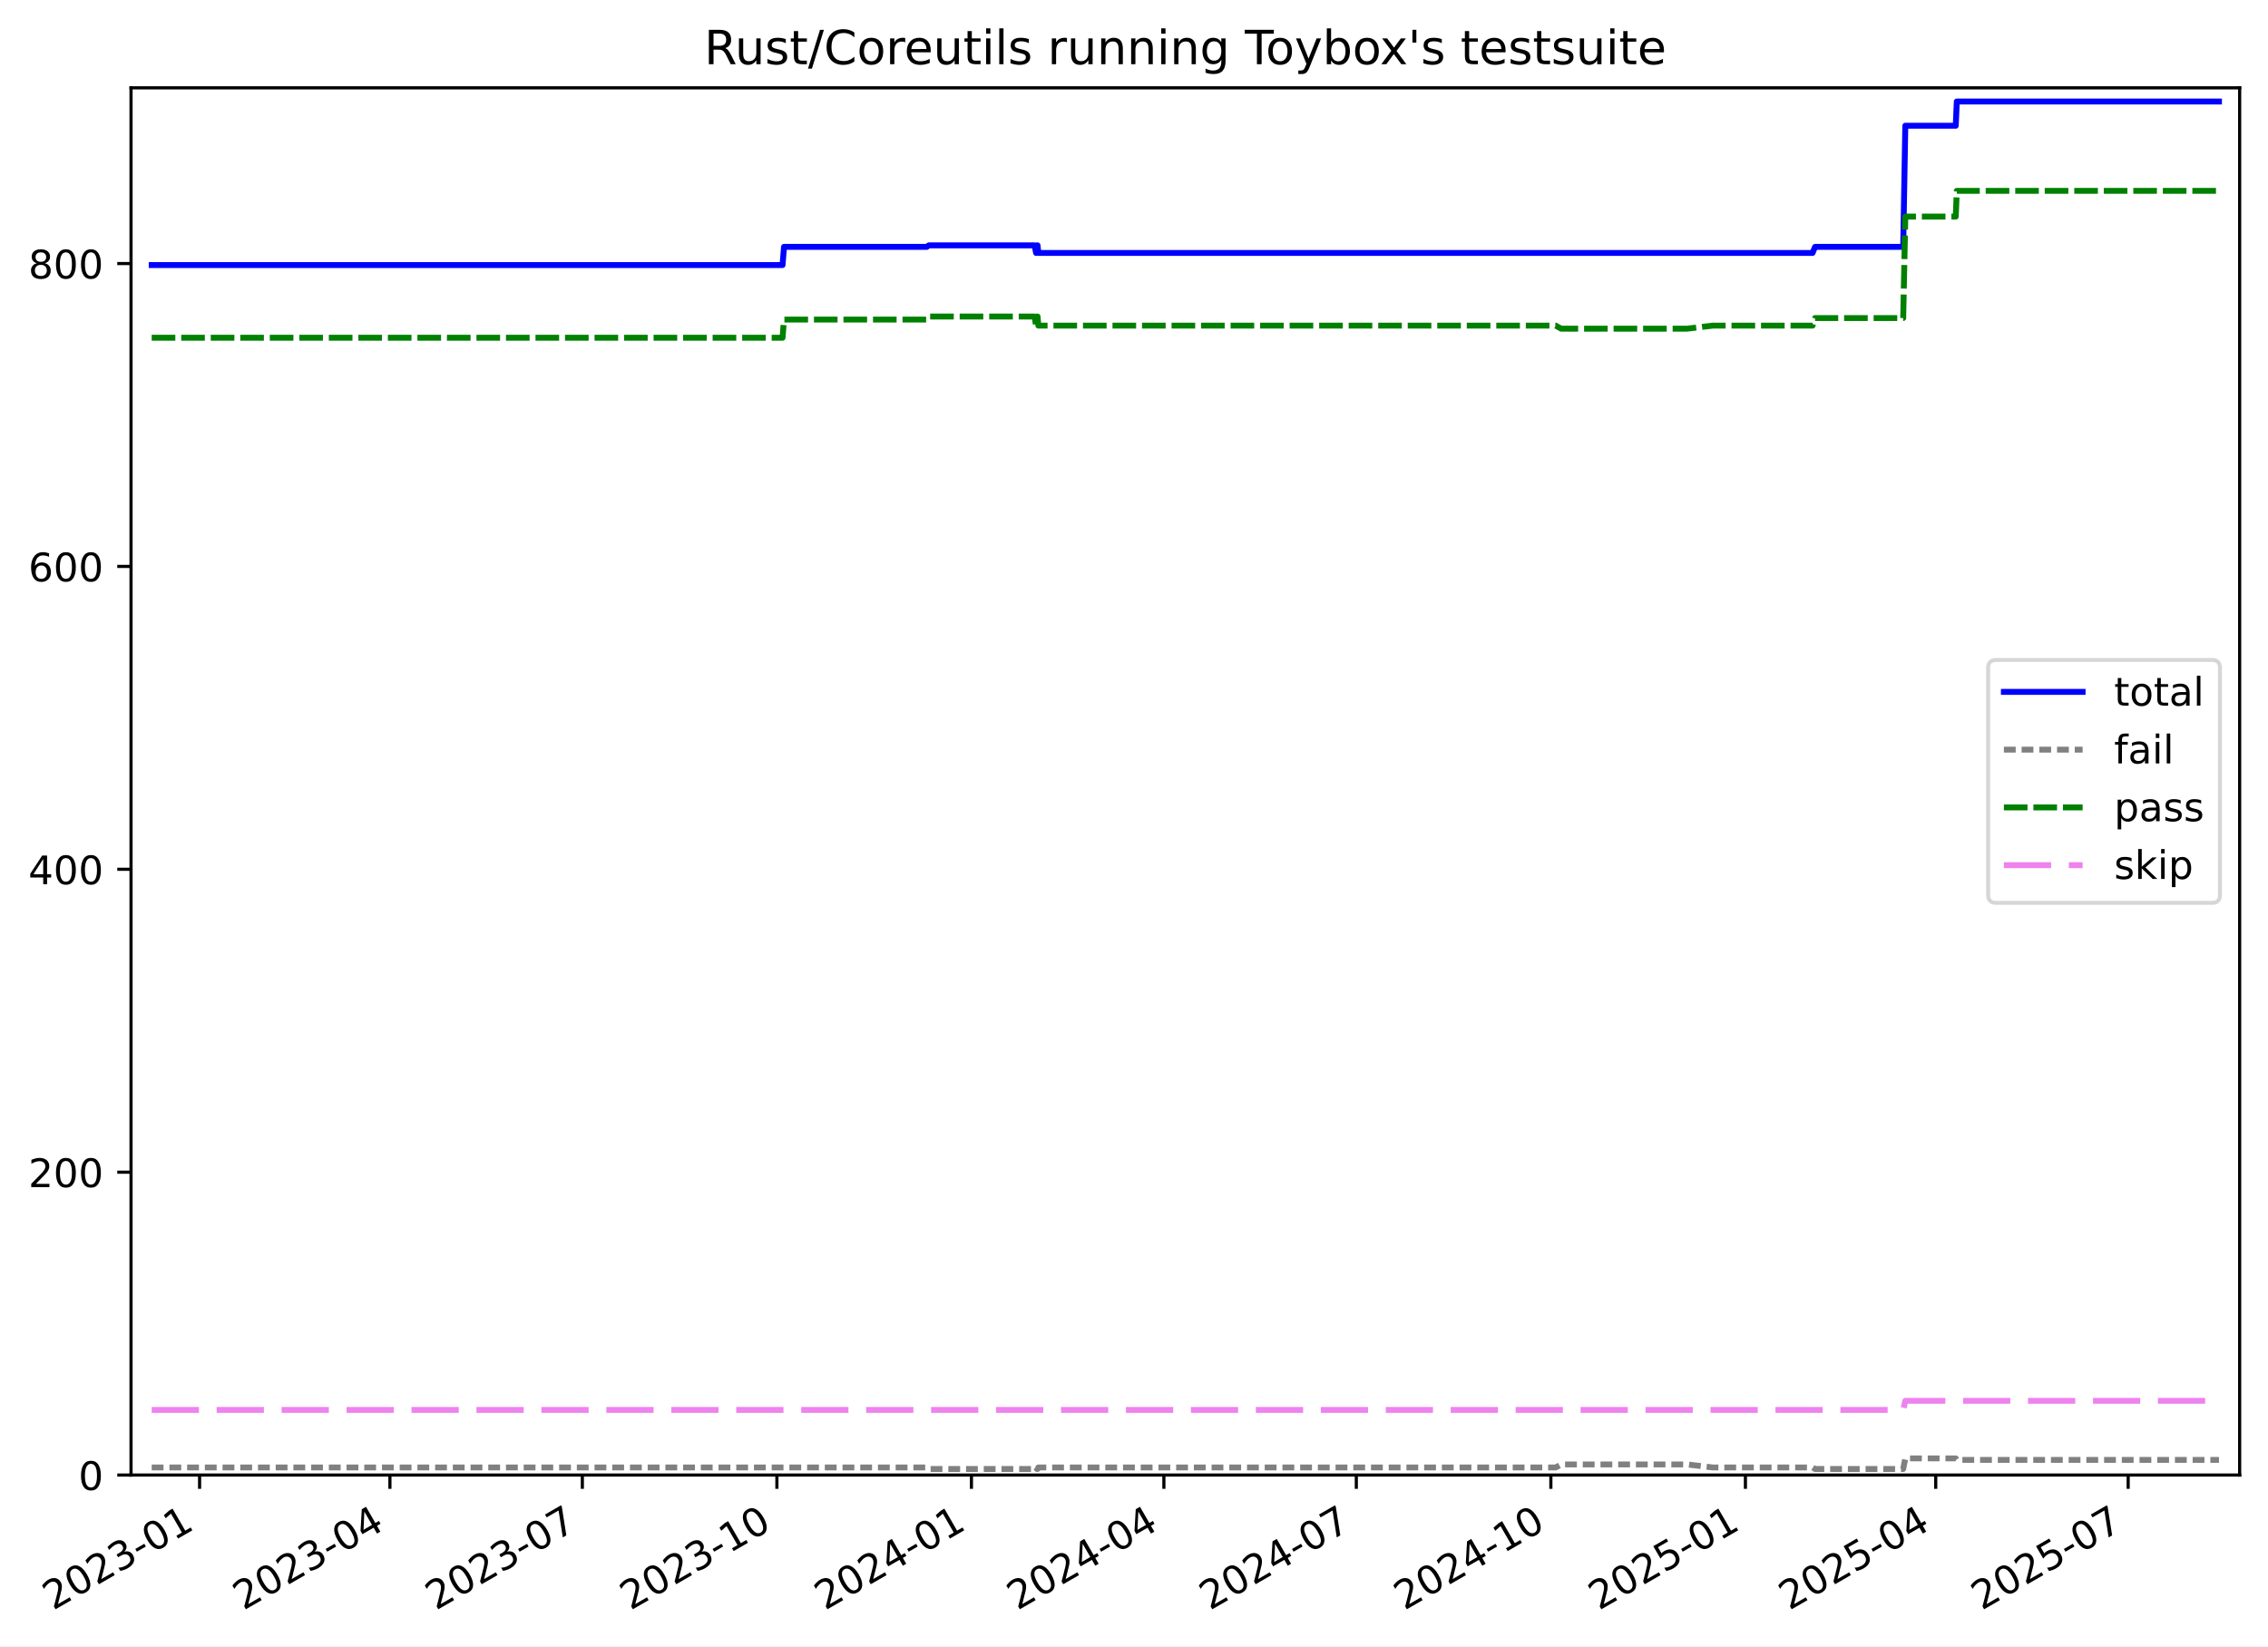
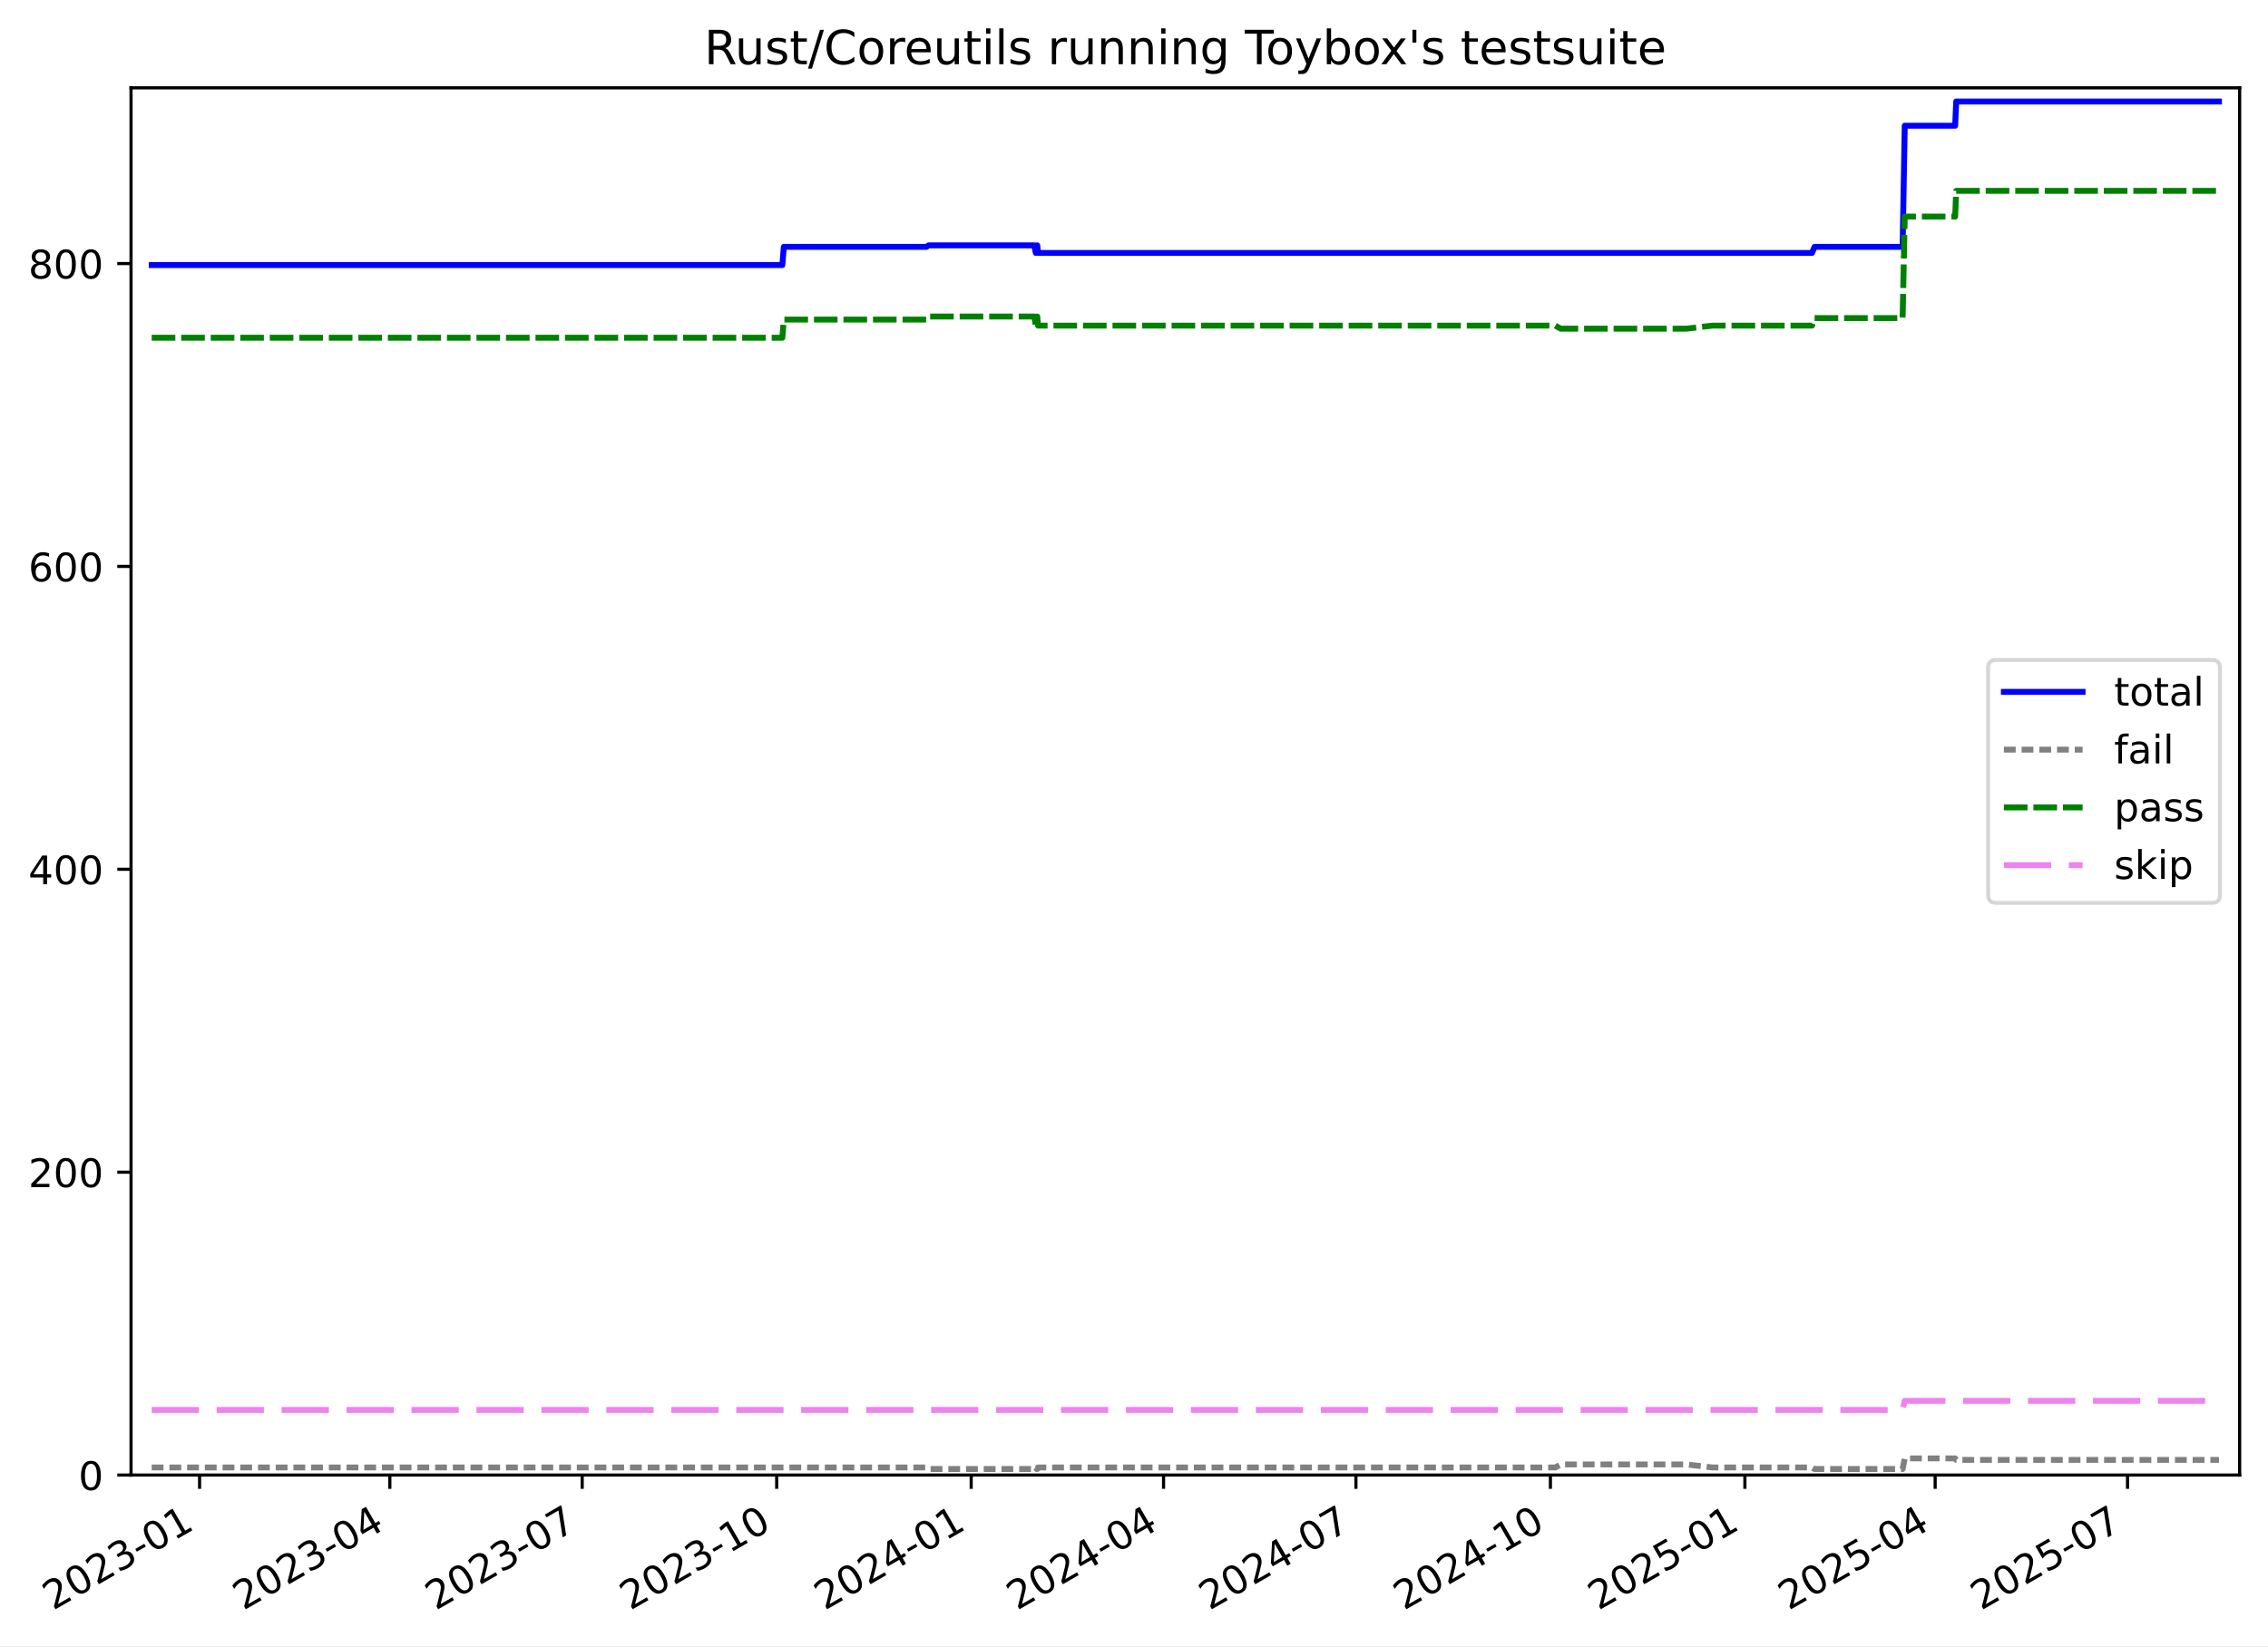
<svg xmlns="http://www.w3.org/2000/svg" xmlns:xlink="http://www.w3.org/1999/xlink" width="576.168pt" height="418.303pt" viewBox="0 0 576.168 418.303" version="1.1">
  <defs>
    <style type="text/css">*{stroke-linejoin: round; stroke-linecap: butt}</style>
  </defs>
  <g id="figure_1">
    <g id="patch_1">
      <path d="M -0 418.303  L 576.168 418.303  L 576.168 0  L -0 0  z " style="fill: #ffffff" />
    </g>
    <g id="axes_1">
      <g id="patch_2">
        <path d="M 33.288 374.83  L 568.967 374.83  L 568.967 22.318  L 33.288 22.318  z " style="fill: #ffffff" />
      </g>
      <g id="matplotlib.axis_1">
        <g id="xtick_1">
          <g id="line2d_1">
            <defs>
-               <path id="m92415272ac" d="M 0 0  L 0 3.5  " style="stroke: #000000; stroke-width: 0.8" />
-             </defs>
-             <g>
-               <use xlink:href="#m92415272ac" x="50.705" y="374.83" style="stroke: #000000; stroke-width: 0.8" />
+               <path id="m766574c645" d="M 0 0  L 0 3.5  " style="stroke: #000000; stroke-width: 0.8" />
+             </defs>
+             <g>
+               <use xlink:href="#m766574c645" x="50.701" y="374.83" style="stroke: #000000; stroke-width: 0.8" />
            </g>
          </g>
          <g id="text_1">
-             <g transform="translate(13.48045 409.302) rotate(-30) scale(0.1 -0.1)">
+             <g transform="translate(13.47647 409.302) rotate(-30) scale(0.1 -0.1)">
              <defs>
                <path id="DejaVuSans-32" d="M 1228 531  L 3431 531  L 3431 0  L 469 0  L 469 531  Q 828 903 1448 1529  Q 2069 2156 2228 2338  Q 2531 2678 2651 2914  Q 2772 3150 2772 3378  Q 2772 3750 2511 3984  Q 2250 4219 1831 4219  Q 1534 4219 1204 4116  Q 875 4013 500 3803  L 500 4441  Q 881 4594 1212 4672  Q 1544 4750 1819 4750  Q 2544 4750 2975 4387  Q 3406 4025 3406 3419  Q 3406 3131 3298 2873  Q 3191 2616 2906 2266  Q 2828 2175 2409 1742  Q 1991 1309 1228 531  z " transform="scale(0.015625)" />
                <path id="DejaVuSans-30" d="M 2034 4250  Q 1547 4250 1301 3770  Q 1056 3291 1056 2328  Q 1056 1369 1301 889  Q 1547 409 2034 409  Q 2525 409 2770 889  Q 3016 1369 3016 2328  Q 3016 3291 2770 3770  Q 2525 4250 2034 4250  z M 2034 4750  Q 2819 4750 3233 4129  Q 3647 3509 3647 2328  Q 3647 1150 3233 529  Q 2819 -91 2034 -91  Q 1250 -91 836 529  Q 422 1150 422 2328  Q 422 3509 836 4129  Q 1250 4750 2034 4750  z " transform="scale(0.015625)" />
                <path id="DejaVuSans-33" d="M 2597 2516  Q 3050 2419 3304 2112  Q 3559 1806 3559 1356  Q 3559 666 3084 287  Q 2609 -91 1734 -91  Q 1441 -91 1130 -33  Q 819 25 488 141  L 488 750  Q 750 597 1062 519  Q 1375 441 1716 441  Q 2309 441 2620 675  Q 2931 909 2931 1356  Q 2931 1769 2642 2001  Q 2353 2234 1838 2234  L 1294 2234  L 1294 2753  L 1863 2753  Q 2328 2753 2575 2939  Q 2822 3125 2822 3475  Q 2822 3834 2567 4026  Q 2313 4219 1838 4219  Q 1578 4219 1281 4162  Q 984 4106 628 3988  L 628 4550  Q 988 4650 1302 4700  Q 1616 4750 1894 4750  Q 2613 4750 3031 4423  Q 3450 4097 3450 3541  Q 3450 3153 3228 2886  Q 3006 2619 2597 2516  z " transform="scale(0.015625)" />
                <path id="DejaVuSans-2d" d="M 313 2009  L 1997 2009  L 1997 1497  L 313 1497  L 313 2009  z " transform="scale(0.015625)" />
                <path id="DejaVuSans-31" d="M 794 531  L 1825 531  L 1825 4091  L 703 3866  L 703 4441  L 1819 4666  L 2450 4666  L 2450 531  L 3481 531  L 3481 0  L 794 0  L 794 531  z " transform="scale(0.015625)" />
              </defs>
              <use xlink:href="#DejaVuSans-32" />
              <use xlink:href="#DejaVuSans-30" x="63.623" />
              <use xlink:href="#DejaVuSans-32" x="127.246" />
              <use xlink:href="#DejaVuSans-33" x="190.869" />
              <use xlink:href="#DejaVuSans-2d" x="254.492" />
              <use xlink:href="#DejaVuSans-30" x="290.576" />
              <use xlink:href="#DejaVuSans-31" x="354.199" />
            </g>
          </g>
        </g>
        <g id="xtick_2">
          <g id="line2d_2">
            <g>
-               <use xlink:href="#m92415272ac" x="99.055" y="374.83" style="stroke: #000000; stroke-width: 0.8" />
+               <use xlink:href="#m766574c645" x="99.035" y="374.83" style="stroke: #000000; stroke-width: 0.8" />
            </g>
          </g>
          <g id="text_2">
-             <g transform="translate(61.82972 409.302) rotate(-30) scale(0.1 -0.1)">
+             <g transform="translate(61.80993 409.302) rotate(-30) scale(0.1 -0.1)">
              <defs>
                <path id="DejaVuSans-34" d="M 2419 4116  L 825 1625  L 2419 1625  L 2419 4116  z M 2253 4666  L 3047 4666  L 3047 1625  L 3713 1625  L 3713 1100  L 3047 1100  L 3047 0  L 2419 0  L 2419 1100  L 313 1100  L 313 1709  L 2253 4666  z " transform="scale(0.015625)" />
              </defs>
              <use xlink:href="#DejaVuSans-32" />
              <use xlink:href="#DejaVuSans-30" x="63.623" />
              <use xlink:href="#DejaVuSans-32" x="127.246" />
              <use xlink:href="#DejaVuSans-33" x="190.869" />
              <use xlink:href="#DejaVuSans-2d" x="254.492" />
              <use xlink:href="#DejaVuSans-30" x="290.576" />
              <use xlink:href="#DejaVuSans-34" x="354.199" />
            </g>
          </g>
        </g>
        <g id="xtick_3">
          <g id="line2d_3">
            <g>
-               <use xlink:href="#m92415272ac" x="147.941" y="374.83" style="stroke: #000000; stroke-width: 0.8" />
+               <use xlink:href="#m766574c645" x="147.905" y="374.83" style="stroke: #000000; stroke-width: 0.8" />
            </g>
          </g>
          <g id="text_3">
-             <g transform="translate(110.7162 409.302) rotate(-30) scale(0.1 -0.1)">
+             <g transform="translate(110.6804 409.302) rotate(-30) scale(0.1 -0.1)">
              <defs>
                <path id="DejaVuSans-37" d="M 525 4666  L 3525 4666  L 3525 4397  L 1831 0  L 1172 0  L 2766 4134  L 525 4134  L 525 4666  z " transform="scale(0.015625)" />
              </defs>
              <use xlink:href="#DejaVuSans-32" />
              <use xlink:href="#DejaVuSans-30" x="63.623" />
              <use xlink:href="#DejaVuSans-32" x="127.246" />
              <use xlink:href="#DejaVuSans-33" x="190.869" />
              <use xlink:href="#DejaVuSans-2d" x="254.492" />
              <use xlink:href="#DejaVuSans-30" x="290.576" />
              <use xlink:href="#DejaVuSans-37" x="354.199" />
            </g>
          </g>
        </g>
        <g id="xtick_4">
          <g id="line2d_4">
            <g>
-               <use xlink:href="#m92415272ac" x="197.365" y="374.83" style="stroke: #000000; stroke-width: 0.8" />
+               <use xlink:href="#m766574c645" x="197.313" y="374.83" style="stroke: #000000; stroke-width: 0.8" />
            </g>
          </g>
          <g id="text_4">
-             <g transform="translate(160.1399 409.302) rotate(-30) scale(0.1 -0.1)">
+             <g transform="translate(160.088 409.302) rotate(-30) scale(0.1 -0.1)">
              <use xlink:href="#DejaVuSans-32" />
              <use xlink:href="#DejaVuSans-30" x="63.623" />
              <use xlink:href="#DejaVuSans-32" x="127.246" />
              <use xlink:href="#DejaVuSans-33" x="190.869" />
              <use xlink:href="#DejaVuSans-2d" x="254.492" />
              <use xlink:href="#DejaVuSans-31" x="290.576" />
              <use xlink:href="#DejaVuSans-30" x="354.199" />
            </g>
          </g>
        </g>
        <g id="xtick_5">
          <g id="line2d_5">
            <g>
-               <use xlink:href="#m92415272ac" x="246.788" y="374.83" style="stroke: #000000; stroke-width: 0.8" />
+               <use xlink:href="#m766574c645" x="246.72" y="374.83" style="stroke: #000000; stroke-width: 0.8" />
            </g>
          </g>
          <g id="text_5">
-             <g transform="translate(209.5636 409.302) rotate(-30) scale(0.1 -0.1)">
+             <g transform="translate(209.4955 409.302) rotate(-30) scale(0.1 -0.1)">
              <use xlink:href="#DejaVuSans-32" />
              <use xlink:href="#DejaVuSans-30" x="63.623" />
              <use xlink:href="#DejaVuSans-32" x="127.246" />
              <use xlink:href="#DejaVuSans-34" x="190.869" />
              <use xlink:href="#DejaVuSans-2d" x="254.492" />
              <use xlink:href="#DejaVuSans-30" x="290.576" />
              <use xlink:href="#DejaVuSans-31" x="354.199" />
            </g>
          </g>
        </g>
        <g id="xtick_6">
          <g id="line2d_6">
            <g>
-               <use xlink:href="#m92415272ac" x="295.675" y="374.83" style="stroke: #000000; stroke-width: 0.8" />
+               <use xlink:href="#m766574c645" x="295.591" y="374.83" style="stroke: #000000; stroke-width: 0.8" />
            </g>
          </g>
          <g id="text_6">
-             <g transform="translate(258.4501 409.302) rotate(-30) scale(0.1 -0.1)">
+             <g transform="translate(258.366 409.302) rotate(-30) scale(0.1 -0.1)">
              <use xlink:href="#DejaVuSans-32" />
              <use xlink:href="#DejaVuSans-30" x="63.623" />
              <use xlink:href="#DejaVuSans-32" x="127.246" />
              <use xlink:href="#DejaVuSans-34" x="190.869" />
              <use xlink:href="#DejaVuSans-2d" x="254.492" />
              <use xlink:href="#DejaVuSans-30" x="290.576" />
              <use xlink:href="#DejaVuSans-34" x="354.199" />
            </g>
          </g>
        </g>
        <g id="xtick_7">
          <g id="line2d_7">
            <g>
-               <use xlink:href="#m92415272ac" x="344.561" y="374.83" style="stroke: #000000; stroke-width: 0.8" />
+               <use xlink:href="#m766574c645" x="344.461" y="374.83" style="stroke: #000000; stroke-width: 0.8" />
            </g>
          </g>
          <g id="text_7">
-             <g transform="translate(307.3366 409.302) rotate(-30) scale(0.1 -0.1)">
+             <g transform="translate(307.2365 409.302) rotate(-30) scale(0.1 -0.1)">
              <use xlink:href="#DejaVuSans-32" />
              <use xlink:href="#DejaVuSans-30" x="63.623" />
              <use xlink:href="#DejaVuSans-32" x="127.246" />
              <use xlink:href="#DejaVuSans-34" x="190.869" />
              <use xlink:href="#DejaVuSans-2d" x="254.492" />
              <use xlink:href="#DejaVuSans-30" x="290.576" />
              <use xlink:href="#DejaVuSans-37" x="354.199" />
            </g>
          </g>
        </g>
        <g id="xtick_8">
          <g id="line2d_8">
            <g>
-               <use xlink:href="#m92415272ac" x="393.985" y="374.83" style="stroke: #000000; stroke-width: 0.8" />
+               <use xlink:href="#m766574c645" x="393.869" y="374.83" style="stroke: #000000; stroke-width: 0.8" />
            </g>
          </g>
          <g id="text_8">
-             <g transform="translate(356.7603 409.302) rotate(-30) scale(0.1 -0.1)">
+             <g transform="translate(356.644 409.302) rotate(-30) scale(0.1 -0.1)">
              <use xlink:href="#DejaVuSans-32" />
              <use xlink:href="#DejaVuSans-30" x="63.623" />
              <use xlink:href="#DejaVuSans-32" x="127.246" />
              <use xlink:href="#DejaVuSans-34" x="190.869" />
              <use xlink:href="#DejaVuSans-2d" x="254.492" />
              <use xlink:href="#DejaVuSans-31" x="290.576" />
              <use xlink:href="#DejaVuSans-30" x="354.199" />
            </g>
          </g>
        </g>
        <g id="xtick_9">
          <g id="line2d_9">
            <g>
-               <use xlink:href="#m92415272ac" x="443.409" y="374.83" style="stroke: #000000; stroke-width: 0.8" />
+               <use xlink:href="#m766574c645" x="443.276" y="374.83" style="stroke: #000000; stroke-width: 0.8" />
            </g>
          </g>
          <g id="text_9">
-             <g transform="translate(406.184 409.302) rotate(-30) scale(0.1 -0.1)">
+             <g transform="translate(406.0516 409.302) rotate(-30) scale(0.1 -0.1)">
              <defs>
                <path id="DejaVuSans-35" d="M 691 4666  L 3169 4666  L 3169 4134  L 1269 4134  L 1269 2991  Q 1406 3038 1543 3061  Q 1681 3084 1819 3084  Q 2600 3084 3056 2656  Q 3513 2228 3513 1497  Q 3513 744 3044 326  Q 2575 -91 1722 -91  Q 1428 -91 1123 -41  Q 819 9 494 109  L 494 744  Q 775 591 1075 516  Q 1375 441 1709 441  Q 2250 441 2565 725  Q 2881 1009 2881 1497  Q 2881 1984 2565 2268  Q 2250 2553 1709 2553  Q 1456 2553 1204 2497  Q 953 2441 691 2322  L 691 4666  z " transform="scale(0.015625)" />
              </defs>
              <use xlink:href="#DejaVuSans-32" />
              <use xlink:href="#DejaVuSans-30" x="63.623" />
              <use xlink:href="#DejaVuSans-32" x="127.246" />
              <use xlink:href="#DejaVuSans-35" x="190.869" />
              <use xlink:href="#DejaVuSans-2d" x="254.492" />
              <use xlink:href="#DejaVuSans-30" x="290.576" />
              <use xlink:href="#DejaVuSans-31" x="354.199" />
            </g>
          </g>
        </g>
        <g id="xtick_10">
          <g id="line2d_10">
            <g>
-               <use xlink:href="#m92415272ac" x="491.758" y="374.83" style="stroke: #000000; stroke-width: 0.8" />
+               <use xlink:href="#m766574c645" x="491.61" y="374.83" style="stroke: #000000; stroke-width: 0.8" />
            </g>
          </g>
          <g id="text_10">
-             <g transform="translate(454.5332 409.302) rotate(-30) scale(0.1 -0.1)">
+             <g transform="translate(454.385 409.302) rotate(-30) scale(0.1 -0.1)">
              <use xlink:href="#DejaVuSans-32" />
              <use xlink:href="#DejaVuSans-30" x="63.623" />
              <use xlink:href="#DejaVuSans-32" x="127.246" />
              <use xlink:href="#DejaVuSans-35" x="190.869" />
              <use xlink:href="#DejaVuSans-2d" x="254.492" />
              <use xlink:href="#DejaVuSans-30" x="290.576" />
              <use xlink:href="#DejaVuSans-34" x="354.199" />
            </g>
          </g>
        </g>
        <g id="xtick_11">
          <g id="line2d_11">
            <g>
-               <use xlink:href="#m92415272ac" x="540.645" y="374.83" style="stroke: #000000; stroke-width: 0.8" />
+               <use xlink:href="#m766574c645" x="540.48" y="374.83" style="stroke: #000000; stroke-width: 0.8" />
            </g>
          </g>
          <g id="text_11">
-             <g transform="translate(503.4197 409.302) rotate(-30) scale(0.1 -0.1)">
+             <g transform="translate(503.2555 409.302) rotate(-30) scale(0.1 -0.1)">
              <use xlink:href="#DejaVuSans-32" />
              <use xlink:href="#DejaVuSans-30" x="63.623" />
              <use xlink:href="#DejaVuSans-32" x="127.246" />
              <use xlink:href="#DejaVuSans-35" x="190.869" />
              <use xlink:href="#DejaVuSans-2d" x="254.492" />
              <use xlink:href="#DejaVuSans-30" x="290.576" />
              <use xlink:href="#DejaVuSans-37" x="354.199" />
            </g>
          </g>
        </g>
      </g>
      <g id="matplotlib.axis_2">
        <g id="ytick_1">
          <g id="line2d_12">
            <defs>
-               <path id="mbf1c9efc7a" d="M 0 0  L -3.5 0  " style="stroke: #000000; stroke-width: 0.8" />
-             </defs>
-             <g>
-               <use xlink:href="#mbf1c9efc7a" x="33.288" y="374.83" style="stroke: #000000; stroke-width: 0.8" />
+               <path id="m609e43daf1" d="M 0 0  L -3.5 0  " style="stroke: #000000; stroke-width: 0.8" />
+             </defs>
+             <g>
+               <use xlink:href="#m609e43daf1" x="33.288" y="374.83" style="stroke: #000000; stroke-width: 0.8" />
            </g>
          </g>
          <g id="text_12">
            <g transform="translate(19.925 378.6293) scale(0.1 -0.1)">
              <use xlink:href="#DejaVuSans-30" />
            </g>
          </g>
        </g>
        <g id="ytick_2">
          <g id="line2d_13">
            <g>
-               <use xlink:href="#mbf1c9efc7a" x="33.288" y="297.865" style="stroke: #000000; stroke-width: 0.8" />
+               <use xlink:href="#m609e43daf1" x="33.288" y="297.865" style="stroke: #000000; stroke-width: 0.8" />
            </g>
          </g>
          <g id="text_13">
            <g transform="translate(7.2 301.6642) scale(0.1 -0.1)">
              <use xlink:href="#DejaVuSans-32" />
              <use xlink:href="#DejaVuSans-30" x="63.623" />
              <use xlink:href="#DejaVuSans-30" x="127.246" />
            </g>
          </g>
        </g>
        <g id="ytick_3">
          <g id="line2d_14">
            <g>
-               <use xlink:href="#mbf1c9efc7a" x="33.288" y="220.9" style="stroke: #000000; stroke-width: 0.8" />
+               <use xlink:href="#m609e43daf1" x="33.288" y="220.9" style="stroke: #000000; stroke-width: 0.8" />
            </g>
          </g>
          <g id="text_14">
            <g transform="translate(7.2 224.699) scale(0.1 -0.1)">
              <use xlink:href="#DejaVuSans-34" />
              <use xlink:href="#DejaVuSans-30" x="63.623" />
              <use xlink:href="#DejaVuSans-30" x="127.246" />
            </g>
          </g>
        </g>
        <g id="ytick_4">
          <g id="line2d_15">
            <g>
-               <use xlink:href="#mbf1c9efc7a" x="33.288" y="143.935" style="stroke: #000000; stroke-width: 0.8" />
+               <use xlink:href="#m609e43daf1" x="33.288" y="143.935" style="stroke: #000000; stroke-width: 0.8" />
            </g>
          </g>
          <g id="text_15">
            <g transform="translate(7.2 147.7338) scale(0.1 -0.1)">
              <defs>
                <path id="DejaVuSans-36" d="M 2113 2584  Q 1688 2584 1439 2293  Q 1191 2003 1191 1497  Q 1191 994 1439 701  Q 1688 409 2113 409  Q 2538 409 2786 701  Q 3034 994 3034 1497  Q 3034 2003 2786 2293  Q 2538 2584 2113 2584  z M 3366 4563  L 3366 3988  Q 3128 4100 2886 4159  Q 2644 4219 2406 4219  Q 1781 4219 1451 3797  Q 1122 3375 1075 2522  Q 1259 2794 1537 2939  Q 1816 3084 2150 3084  Q 2853 3084 3261 2657  Q 3669 2231 3669 1497  Q 3669 778 3244 343  Q 2819 -91 2113 -91  Q 1303 -91 875 529  Q 447 1150 447 2328  Q 447 3434 972 4092  Q 1497 4750 2381 4750  Q 2619 4750 2861 4703  Q 3103 4656 3366 4563  z " transform="scale(0.015625)" />
              </defs>
              <use xlink:href="#DejaVuSans-36" />
              <use xlink:href="#DejaVuSans-30" x="63.623" />
              <use xlink:href="#DejaVuSans-30" x="127.246" />
            </g>
          </g>
        </g>
        <g id="ytick_5">
          <g id="line2d_16">
            <g>
-               <use xlink:href="#mbf1c9efc7a" x="33.288" y="66.969" style="stroke: #000000; stroke-width: 0.8" />
+               <use xlink:href="#m609e43daf1" x="33.288" y="66.969" style="stroke: #000000; stroke-width: 0.8" />
            </g>
          </g>
          <g id="text_16">
            <g transform="translate(7.2 70.76868) scale(0.1 -0.1)">
              <defs>
                <path id="DejaVuSans-38" d="M 2034 2216  Q 1584 2216 1326 1975  Q 1069 1734 1069 1313  Q 1069 891 1326 650  Q 1584 409 2034 409  Q 2484 409 2743 651  Q 3003 894 3003 1313  Q 3003 1734 2745 1975  Q 2488 2216 2034 2216  z M 1403 2484  Q 997 2584 770 2862  Q 544 3141 544 3541  Q 544 4100 942 4425  Q 1341 4750 2034 4750  Q 2731 4750 3128 4425  Q 3525 4100 3525 3541  Q 3525 3141 3298 2862  Q 3072 2584 2669 2484  Q 3125 2378 3379 2068  Q 3634 1759 3634 1313  Q 3634 634 3220 271  Q 2806 -91 2034 -91  Q 1263 -91 848 271  Q 434 634 434 1313  Q 434 1759 690 2068  Q 947 2378 1403 2484  z M 1172 3481  Q 1172 3119 1398 2916  Q 1625 2713 2034 2713  Q 2441 2713 2670 2916  Q 2900 3119 2900 3481  Q 2900 3844 2670 4047  Q 2441 4250 2034 4250  Q 1625 4250 1398 4047  Q 1172 3844 1172 3481  z " transform="scale(0.015625)" />
              </defs>
              <use xlink:href="#DejaVuSans-38" />
              <use xlink:href="#DejaVuSans-30" x="63.623" />
              <use xlink:href="#DejaVuSans-30" x="127.246" />
            </g>
          </g>
        </g>
      </g>
      <g id="line2d_17">
-         <path d="M 38.539 67.354  L 198.801 67.354  L 199.171 62.736  L 235.433 62.736  L 235.96 62.352  L 262.816 62.352  L 263.212 64.276  L 263.416 62.352  L 263.583 62.352  L 263.788 64.276  L 460.469 64.276  L 461.1 62.736  L 483.492 62.736  L 484.03 31.95  L 496.842 31.95  L 497.11 25.793  L 563.716 25.793  L 563.716 25.793  " clip-path="url(#pd54345cc14)" style="fill: none; stroke: #0000ff; stroke-width: 1.5; stroke-linecap: square" />
+         <path d="M 38.539 67.354  L 198.748 67.354  L 199.119 62.736  L 235.369 62.736  L 235.896 62.352  L 262.742 62.352  L 263.139 64.276  L 263.342 62.352  L 263.509 62.352  L 263.714 64.276  L 460.331 64.276  L 460.962 62.736  L 483.346 62.736  L 483.885 31.95  L 496.692 31.95  L 496.96 25.793  L 563.716 25.793  L 563.716 25.793  " clip-path="url(#p7dc590dfd1)" style="fill: none; stroke: #0000ff; stroke-width: 1.5; stroke-linecap: square" />
      </g>
      <g id="line2d_18">
-         <path d="M 38.539 372.906  L 235.433 372.906  L 235.96 373.291  L 262.816 373.291  L 263.212 372.906  L 263.416 373.291  L 263.583 373.291  L 263.788 372.906  L 395.222 372.906  L 396.582 372.136  L 428.607 372.136  L 435.143 372.906  L 460.469 372.906  L 461.1 373.291  L 483.492 373.291  L 484.03 370.597  L 496.842 370.597  L 497.11 370.982  L 563.716 370.982  L 563.716 370.982  " clip-path="url(#pd54345cc14)" style="fill: none; stroke-dasharray: 3,1.5; stroke-dashoffset: 0; stroke: #808080; stroke-width: 1.5" />
+         <path d="M 38.539 372.906  L 235.369 372.906  L 235.896 373.291  L 262.742 373.291  L 263.139 372.906  L 263.342 373.291  L 263.509 373.291  L 263.714 372.906  L 395.105 372.906  L 396.465 372.136  L 428.479 372.136  L 435.013 372.906  L 460.331 372.906  L 460.962 373.291  L 483.346 373.291  L 483.885 370.597  L 496.692 370.597  L 496.96 370.982  L 563.716 370.982  L 563.716 370.982  " clip-path="url(#p7dc590dfd1)" style="fill: none; stroke-dasharray: 3,1.5; stroke-dashoffset: 0; stroke: #808080; stroke-width: 1.5" />
      </g>
      <g id="line2d_19">
-         <path d="M 38.539 85.826  L 198.801 85.826  L 199.171 81.208  L 235.433 81.208  L 235.814 80.438  L 262.816 80.438  L 263.212 82.747  L 263.416 80.438  L 263.583 80.438  L 263.788 82.747  L 395.222 82.747  L 396.582 83.517  L 428.607 83.517  L 435.143 82.747  L 460.469 82.747  L 461.1 80.823  L 483.492 80.823  L 484.03 55.04  L 496.842 55.04  L 497.11 48.498  L 563.716 48.498  L 563.716 48.498  " clip-path="url(#pd54345cc14)" style="fill: none; stroke-dasharray: 6,1.5; stroke-dashoffset: 0; stroke: #008000; stroke-width: 1.5" />
+         <path d="M 38.539 85.826  L 198.748 85.826  L 199.119 81.208  L 235.369 81.208  L 235.75 80.438  L 262.742 80.438  L 263.139 82.747  L 263.342 80.438  L 263.509 80.438  L 263.714 82.747  L 395.105 82.747  L 396.465 83.517  L 428.479 83.517  L 435.013 82.747  L 460.331 82.747  L 460.962 80.823  L 483.346 80.823  L 483.885 55.04  L 496.692 55.04  L 496.96 48.498  L 563.716 48.498  L 563.716 48.498  " clip-path="url(#p7dc590dfd1)" style="fill: none; stroke-dasharray: 6,1.5; stroke-dashoffset: 0; stroke: #008000; stroke-width: 1.5" />
      </g>
      <g id="line2d_20">
-         <path d="M 38.539 358.283  L 483.492 358.283  L 484.03 355.974  L 563.716 355.974  L 563.716 355.974  " clip-path="url(#pd54345cc14)" style="fill: none; stroke-dasharray: 12,4.5; stroke-dashoffset: 0; stroke: #ee82ee; stroke-width: 1.5" />
+         <path d="M 38.539 358.283  L 483.346 358.283  L 483.885 355.974  L 563.716 355.974  L 563.716 355.974  " clip-path="url(#p7dc590dfd1)" style="fill: none; stroke-dasharray: 12,4.5; stroke-dashoffset: 0; stroke: #ee82ee; stroke-width: 1.5" />
      </g>
      <g id="patch_3">
        <path d="M 33.288 374.83  L 33.288 22.318  " style="fill: none; stroke: #000000; stroke-width: 0.8; stroke-linejoin: miter; stroke-linecap: square" />
      </g>
      <g id="patch_4">
        <path d="M 568.967 374.83  L 568.967 22.318  " style="fill: none; stroke: #000000; stroke-width: 0.8; stroke-linejoin: miter; stroke-linecap: square" />
      </g>
      <g id="patch_5">
        <path d="M 33.288 374.83  L 568.967 374.83  " style="fill: none; stroke: #000000; stroke-width: 0.8; stroke-linejoin: miter; stroke-linecap: square" />
      </g>
      <g id="patch_6">
        <path d="M 33.288 22.318  L 568.967 22.318  " style="fill: none; stroke: #000000; stroke-width: 0.8; stroke-linejoin: miter; stroke-linecap: square" />
      </g>
      <g id="text_17">
        <g transform="translate(178.9084 16.31812) scale(0.12 -0.12)">
          <defs>
            <path id="DejaVuSans-52" d="M 2841 2188  Q 3044 2119 3236 1894  Q 3428 1669 3622 1275  L 4263 0  L 3584 0  L 2988 1197  Q 2756 1666 2539 1819  Q 2322 1972 1947 1972  L 1259 1972  L 1259 0  L 628 0  L 628 4666  L 2053 4666  Q 2853 4666 3247 4331  Q 3641 3997 3641 3322  Q 3641 2881 3436 2590  Q 3231 2300 2841 2188  z M 1259 4147  L 1259 2491  L 2053 2491  Q 2509 2491 2742 2702  Q 2975 2913 2975 3322  Q 2975 3731 2742 3939  Q 2509 4147 2053 4147  L 1259 4147  z " transform="scale(0.015625)" />
            <path id="DejaVuSans-75" d="M 544 1381  L 544 3500  L 1119 3500  L 1119 1403  Q 1119 906 1312 657  Q 1506 409 1894 409  Q 2359 409 2629 706  Q 2900 1003 2900 1516  L 2900 3500  L 3475 3500  L 3475 0  L 2900 0  L 2900 538  Q 2691 219 2414 64  Q 2138 -91 1772 -91  Q 1169 -91 856 284  Q 544 659 544 1381  z M 1991 3584  L 1991 3584  z " transform="scale(0.015625)" />
            <path id="DejaVuSans-73" d="M 2834 3397  L 2834 2853  Q 2591 2978 2328 3040  Q 2066 3103 1784 3103  Q 1356 3103 1142 2972  Q 928 2841 928 2578  Q 928 2378 1081 2264  Q 1234 2150 1697 2047  L 1894 2003  Q 2506 1872 2764 1633  Q 3022 1394 3022 966  Q 3022 478 2636 193  Q 2250 -91 1575 -91  Q 1294 -91 989 -36  Q 684 19 347 128  L 347 722  Q 666 556 975 473  Q 1284 391 1588 391  Q 1994 391 2212 530  Q 2431 669 2431 922  Q 2431 1156 2273 1281  Q 2116 1406 1581 1522  L 1381 1569  Q 847 1681 609 1914  Q 372 2147 372 2553  Q 372 3047 722 3315  Q 1072 3584 1716 3584  Q 2034 3584 2315 3537  Q 2597 3491 2834 3397  z " transform="scale(0.015625)" />
            <path id="DejaVuSans-74" d="M 1172 4494  L 1172 3500  L 2356 3500  L 2356 3053  L 1172 3053  L 1172 1153  Q 1172 725 1289 603  Q 1406 481 1766 481  L 2356 481  L 2356 0  L 1766 0  Q 1100 0 847 248  Q 594 497 594 1153  L 594 3053  L 172 3053  L 172 3500  L 594 3500  L 594 4494  L 1172 4494  z " transform="scale(0.015625)" />
            <path id="DejaVuSans-2f" d="M 1625 4666  L 2156 4666  L 531 -594  L 0 -594  L 1625 4666  z " transform="scale(0.015625)" />
            <path id="DejaVuSans-43" d="M 4122 4306  L 4122 3641  Q 3803 3938 3442 4084  Q 3081 4231 2675 4231  Q 1875 4231 1450 3742  Q 1025 3253 1025 2328  Q 1025 1406 1450 917  Q 1875 428 2675 428  Q 3081 428 3442 575  Q 3803 722 4122 1019  L 4122 359  Q 3791 134 3420 21  Q 3050 -91 2638 -91  Q 1578 -91 968 557  Q 359 1206 359 2328  Q 359 3453 968 4101  Q 1578 4750 2638 4750  Q 3056 4750 3426 4639  Q 3797 4528 4122 4306  z " transform="scale(0.015625)" />
            <path id="DejaVuSans-6f" d="M 1959 3097  Q 1497 3097 1228 2736  Q 959 2375 959 1747  Q 959 1119 1226 758  Q 1494 397 1959 397  Q 2419 397 2687 759  Q 2956 1122 2956 1747  Q 2956 2369 2687 2733  Q 2419 3097 1959 3097  z M 1959 3584  Q 2709 3584 3137 3096  Q 3566 2609 3566 1747  Q 3566 888 3137 398  Q 2709 -91 1959 -91  Q 1206 -91 779 398  Q 353 888 353 1747  Q 353 2609 779 3096  Q 1206 3584 1959 3584  z " transform="scale(0.015625)" />
            <path id="DejaVuSans-72" d="M 2631 2963  Q 2534 3019 2420 3045  Q 2306 3072 2169 3072  Q 1681 3072 1420 2755  Q 1159 2438 1159 1844  L 1159 0  L 581 0  L 581 3500  L 1159 3500  L 1159 2956  Q 1341 3275 1631 3429  Q 1922 3584 2338 3584  Q 2397 3584 2469 3576  Q 2541 3569 2628 3553  L 2631 2963  z " transform="scale(0.015625)" />
            <path id="DejaVuSans-65" d="M 3597 1894  L 3597 1613  L 953 1613  Q 991 1019 1311 708  Q 1631 397 2203 397  Q 2534 397 2845 478  Q 3156 559 3463 722  L 3463 178  Q 3153 47 2828 -22  Q 2503 -91 2169 -91  Q 1331 -91 842 396  Q 353 884 353 1716  Q 353 2575 817 3079  Q 1281 3584 2069 3584  Q 2775 3584 3186 3129  Q 3597 2675 3597 1894  z M 3022 2063  Q 3016 2534 2758 2815  Q 2500 3097 2075 3097  Q 1594 3097 1305 2825  Q 1016 2553 972 2059  L 3022 2063  z " transform="scale(0.015625)" />
            <path id="DejaVuSans-69" d="M 603 3500  L 1178 3500  L 1178 0  L 603 0  L 603 3500  z M 603 4863  L 1178 4863  L 1178 4134  L 603 4134  L 603 4863  z " transform="scale(0.015625)" />
            <path id="DejaVuSans-6c" d="M 603 4863  L 1178 4863  L 1178 0  L 603 0  L 603 4863  z " transform="scale(0.015625)" />
            <path id="DejaVuSans-20" transform="scale(0.015625)" />
            <path id="DejaVuSans-6e" d="M 3513 2113  L 3513 0  L 2938 0  L 2938 2094  Q 2938 2591 2744 2837  Q 2550 3084 2163 3084  Q 1697 3084 1428 2787  Q 1159 2491 1159 1978  L 1159 0  L 581 0  L 581 3500  L 1159 3500  L 1159 2956  Q 1366 3272 1645 3428  Q 1925 3584 2291 3584  Q 2894 3584 3203 3211  Q 3513 2838 3513 2113  z " transform="scale(0.015625)" />
            <path id="DejaVuSans-67" d="M 2906 1791  Q 2906 2416 2648 2759  Q 2391 3103 1925 3103  Q 1463 3103 1205 2759  Q 947 2416 947 1791  Q 947 1169 1205 825  Q 1463 481 1925 481  Q 2391 481 2648 825  Q 2906 1169 2906 1791  z M 3481 434  Q 3481 -459 3084 -895  Q 2688 -1331 1869 -1331  Q 1566 -1331 1297 -1286  Q 1028 -1241 775 -1147  L 775 -588  Q 1028 -725 1275 -790  Q 1522 -856 1778 -856  Q 2344 -856 2625 -561  Q 2906 -266 2906 331  L 2906 616  Q 2728 306 2450 153  Q 2172 0 1784 0  Q 1141 0 747 490  Q 353 981 353 1791  Q 353 2603 747 3093  Q 1141 3584 1784 3584  Q 2172 3584 2450 3431  Q 2728 3278 2906 2969  L 2906 3500  L 3481 3500  L 3481 434  z " transform="scale(0.015625)" />
            <path id="DejaVuSans-54" d="M -19 4666  L 3928 4666  L 3928 4134  L 2272 4134  L 2272 0  L 1638 0  L 1638 4134  L -19 4134  L -19 4666  z " transform="scale(0.015625)" />
            <path id="DejaVuSans-79" d="M 2059 -325  Q 1816 -950 1584 -1140  Q 1353 -1331 966 -1331  L 506 -1331  L 506 -850  L 844 -850  Q 1081 -850 1212 -737  Q 1344 -625 1503 -206  L 1606 56  L 191 3500  L 800 3500  L 1894 763  L 2988 3500  L 3597 3500  L 2059 -325  z " transform="scale(0.015625)" />
            <path id="DejaVuSans-62" d="M 3116 1747  Q 3116 2381 2855 2742  Q 2594 3103 2138 3103  Q 1681 3103 1420 2742  Q 1159 2381 1159 1747  Q 1159 1113 1420 752  Q 1681 391 2138 391  Q 2594 391 2855 752  Q 3116 1113 3116 1747  z M 1159 2969  Q 1341 3281 1617 3432  Q 1894 3584 2278 3584  Q 2916 3584 3314 3078  Q 3713 2572 3713 1747  Q 3713 922 3314 415  Q 2916 -91 2278 -91  Q 1894 -91 1617 61  Q 1341 213 1159 525  L 1159 0  L 581 0  L 581 4863  L 1159 4863  L 1159 2969  z " transform="scale(0.015625)" />
            <path id="DejaVuSans-78" d="M 3513 3500  L 2247 1797  L 3578 0  L 2900 0  L 1881 1375  L 863 0  L 184 0  L 1544 1831  L 300 3500  L 978 3500  L 1906 2253  L 2834 3500  L 3513 3500  z " transform="scale(0.015625)" />
            <path id="DejaVuSans-27" d="M 1147 4666  L 1147 2931  L 616 2931  L 616 4666  L 1147 4666  z " transform="scale(0.015625)" />
          </defs>
          <use xlink:href="#DejaVuSans-52" />
          <use xlink:href="#DejaVuSans-75" x="64.982" />
          <use xlink:href="#DejaVuSans-73" x="128.361" />
          <use xlink:href="#DejaVuSans-74" x="180.461" />
          <use xlink:href="#DejaVuSans-2f" x="219.67" />
          <use xlink:href="#DejaVuSans-43" x="253.361" />
          <use xlink:href="#DejaVuSans-6f" x="323.186" />
          <use xlink:href="#DejaVuSans-72" x="384.367" />
          <use xlink:href="#DejaVuSans-65" x="423.23" />
          <use xlink:href="#DejaVuSans-75" x="484.754" />
          <use xlink:href="#DejaVuSans-74" x="548.133" />
          <use xlink:href="#DejaVuSans-69" x="587.342" />
          <use xlink:href="#DejaVuSans-6c" x="615.125" />
          <use xlink:href="#DejaVuSans-73" x="642.908" />
          <use xlink:href="#DejaVuSans-20" x="695.008" />
          <use xlink:href="#DejaVuSans-72" x="726.795" />
          <use xlink:href="#DejaVuSans-75" x="767.908" />
          <use xlink:href="#DejaVuSans-6e" x="831.287" />
          <use xlink:href="#DejaVuSans-6e" x="894.666" />
          <use xlink:href="#DejaVuSans-69" x="958.045" />
          <use xlink:href="#DejaVuSans-6e" x="985.828" />
          <use xlink:href="#DejaVuSans-67" x="1049.207" />
          <use xlink:href="#DejaVuSans-20" x="1112.684" />
          <use xlink:href="#DejaVuSans-54" x="1144.471" />
          <use xlink:href="#DejaVuSans-6f" x="1188.555" />
          <use xlink:href="#DejaVuSans-79" x="1249.736" />
          <use xlink:href="#DejaVuSans-62" x="1308.916" />
          <use xlink:href="#DejaVuSans-6f" x="1372.393" />
          <use xlink:href="#DejaVuSans-78" x="1430.449" />
          <use xlink:href="#DejaVuSans-27" x="1489.629" />
          <use xlink:href="#DejaVuSans-73" x="1517.119" />
          <use xlink:href="#DejaVuSans-20" x="1569.219" />
          <use xlink:href="#DejaVuSans-74" x="1601.006" />
          <use xlink:href="#DejaVuSans-65" x="1640.215" />
          <use xlink:href="#DejaVuSans-73" x="1701.738" />
          <use xlink:href="#DejaVuSans-74" x="1753.838" />
          <use xlink:href="#DejaVuSans-73" x="1793.047" />
          <use xlink:href="#DejaVuSans-75" x="1845.146" />
          <use xlink:href="#DejaVuSans-69" x="1908.525" />
          <use xlink:href="#DejaVuSans-74" x="1936.309" />
          <use xlink:href="#DejaVuSans-65" x="1975.518" />
        </g>
      </g>
      <g id="legend_1">
        <g id="patch_7">
          <path d="M 507.072 229.43  L 561.967 229.43  Q 563.967 229.43 563.967 227.43  L 563.967 169.718  Q 563.967 167.718 561.967 167.718  L 507.072 167.718  Q 505.072 167.718 505.072 169.718  L 505.072 227.43  Q 505.072 229.43 507.072 229.43  z " style="fill: #ffffff; opacity: 0.8; stroke: #cccccc; stroke-linejoin: miter" />
        </g>
        <g id="line2d_21">
          <path d="M 509.072 175.816  L 519.072 175.816  L 529.072 175.816  " style="fill: none; stroke: #0000ff; stroke-width: 1.5; stroke-linecap: square" />
        </g>
        <g id="text_18">
          <g transform="translate(537.0722 179.3163) scale(0.1 -0.1)">
            <defs>
              <path id="DejaVuSans-61" d="M 2194 1759  Q 1497 1759 1228 1600  Q 959 1441 959 1056  Q 959 750 1161 570  Q 1363 391 1709 391  Q 2188 391 2477 730  Q 2766 1069 2766 1631  L 2766 1759  L 2194 1759  z M 3341 1997  L 3341 0  L 2766 0  L 2766 531  Q 2569 213 2275 61  Q 1981 -91 1556 -91  Q 1019 -91 701 211  Q 384 513 384 1019  Q 384 1609 779 1909  Q 1175 2209 1959 2209  L 2766 2209  L 2766 2266  Q 2766 2663 2505 2880  Q 2244 3097 1772 3097  Q 1472 3097 1187 3025  Q 903 2953 641 2809  L 641 3341  Q 956 3463 1253 3523  Q 1550 3584 1831 3584  Q 2591 3584 2966 3190  Q 3341 2797 3341 1997  z " transform="scale(0.015625)" />
            </defs>
            <use xlink:href="#DejaVuSans-74" />
            <use xlink:href="#DejaVuSans-6f" x="39.209" />
            <use xlink:href="#DejaVuSans-74" x="100.391" />
            <use xlink:href="#DejaVuSans-61" x="139.6" />
            <use xlink:href="#DejaVuSans-6c" x="200.879" />
          </g>
        </g>
        <g id="line2d_22">
          <path d="M 509.072 190.494  L 519.072 190.494  L 529.072 190.494  " style="fill: none; stroke-dasharray: 3,1.5; stroke-dashoffset: 0; stroke: #808080; stroke-width: 1.5" />
        </g>
        <g id="text_19">
          <g transform="translate(537.0722 193.9944) scale(0.1 -0.1)">
            <defs>
              <path id="DejaVuSans-66" d="M 2375 4863  L 2375 4384  L 1825 4384  Q 1516 4384 1395 4259  Q 1275 4134 1275 3809  L 1275 3500  L 2222 3500  L 2222 3053  L 1275 3053  L 1275 0  L 697 0  L 697 3053  L 147 3053  L 147 3500  L 697 3500  L 697 3744  Q 697 4328 969 4595  Q 1241 4863 1831 4863  L 2375 4863  z " transform="scale(0.015625)" />
            </defs>
            <use xlink:href="#DejaVuSans-66" />
            <use xlink:href="#DejaVuSans-61" x="35.205" />
            <use xlink:href="#DejaVuSans-69" x="96.484" />
            <use xlink:href="#DejaVuSans-6c" x="124.268" />
          </g>
        </g>
        <g id="line2d_23">
          <path d="M 509.072 205.173  L 519.072 205.173  L 529.072 205.173  " style="fill: none; stroke-dasharray: 6,1.5; stroke-dashoffset: 0; stroke: #008000; stroke-width: 1.5" />
        </g>
        <g id="text_20">
          <g transform="translate(537.0722 208.6726) scale(0.1 -0.1)">
            <defs>
              <path id="DejaVuSans-70" d="M 1159 525  L 1159 -1331  L 581 -1331  L 581 3500  L 1159 3500  L 1159 2969  Q 1341 3281 1617 3432  Q 1894 3584 2278 3584  Q 2916 3584 3314 3078  Q 3713 2572 3713 1747  Q 3713 922 3314 415  Q 2916 -91 2278 -91  Q 1894 -91 1617 61  Q 1341 213 1159 525  z M 3116 1747  Q 3116 2381 2855 2742  Q 2594 3103 2138 3103  Q 1681 3103 1420 2742  Q 1159 2381 1159 1747  Q 1159 1113 1420 752  Q 1681 391 2138 391  Q 2594 391 2855 752  Q 3116 1113 3116 1747  z " transform="scale(0.015625)" />
            </defs>
            <use xlink:href="#DejaVuSans-70" />
            <use xlink:href="#DejaVuSans-61" x="63.477" />
            <use xlink:href="#DejaVuSans-73" x="124.756" />
            <use xlink:href="#DejaVuSans-73" x="176.855" />
          </g>
        </g>
        <g id="line2d_24">
          <path d="M 509.072 219.851  L 519.072 219.851  L 529.072 219.851  " style="fill: none; stroke-dasharray: 12,4.5; stroke-dashoffset: 0; stroke: #ee82ee; stroke-width: 1.5" />
        </g>
        <g id="text_21">
          <g transform="translate(537.0722 223.3507) scale(0.1 -0.1)">
            <defs>
              <path id="DejaVuSans-6b" d="M 581 4863  L 1159 4863  L 1159 1991  L 2875 3500  L 3609 3500  L 1753 1863  L 3688 0  L 2938 0  L 1159 1709  L 1159 0  L 581 0  L 581 4863  z " transform="scale(0.015625)" />
            </defs>
            <use xlink:href="#DejaVuSans-73" />
            <use xlink:href="#DejaVuSans-6b" x="52.1" />
            <use xlink:href="#DejaVuSans-69" x="110.01" />
            <use xlink:href="#DejaVuSans-70" x="137.793" />
          </g>
        </g>
      </g>
    </g>
  </g>
  <defs>
-     <clipPath id="pd54345cc14">
+     <clipPath id="p7dc590dfd1">
      <rect x="33.288" y="22.318" width="535.68" height="352.512" />
    </clipPath>
  </defs>
</svg>
